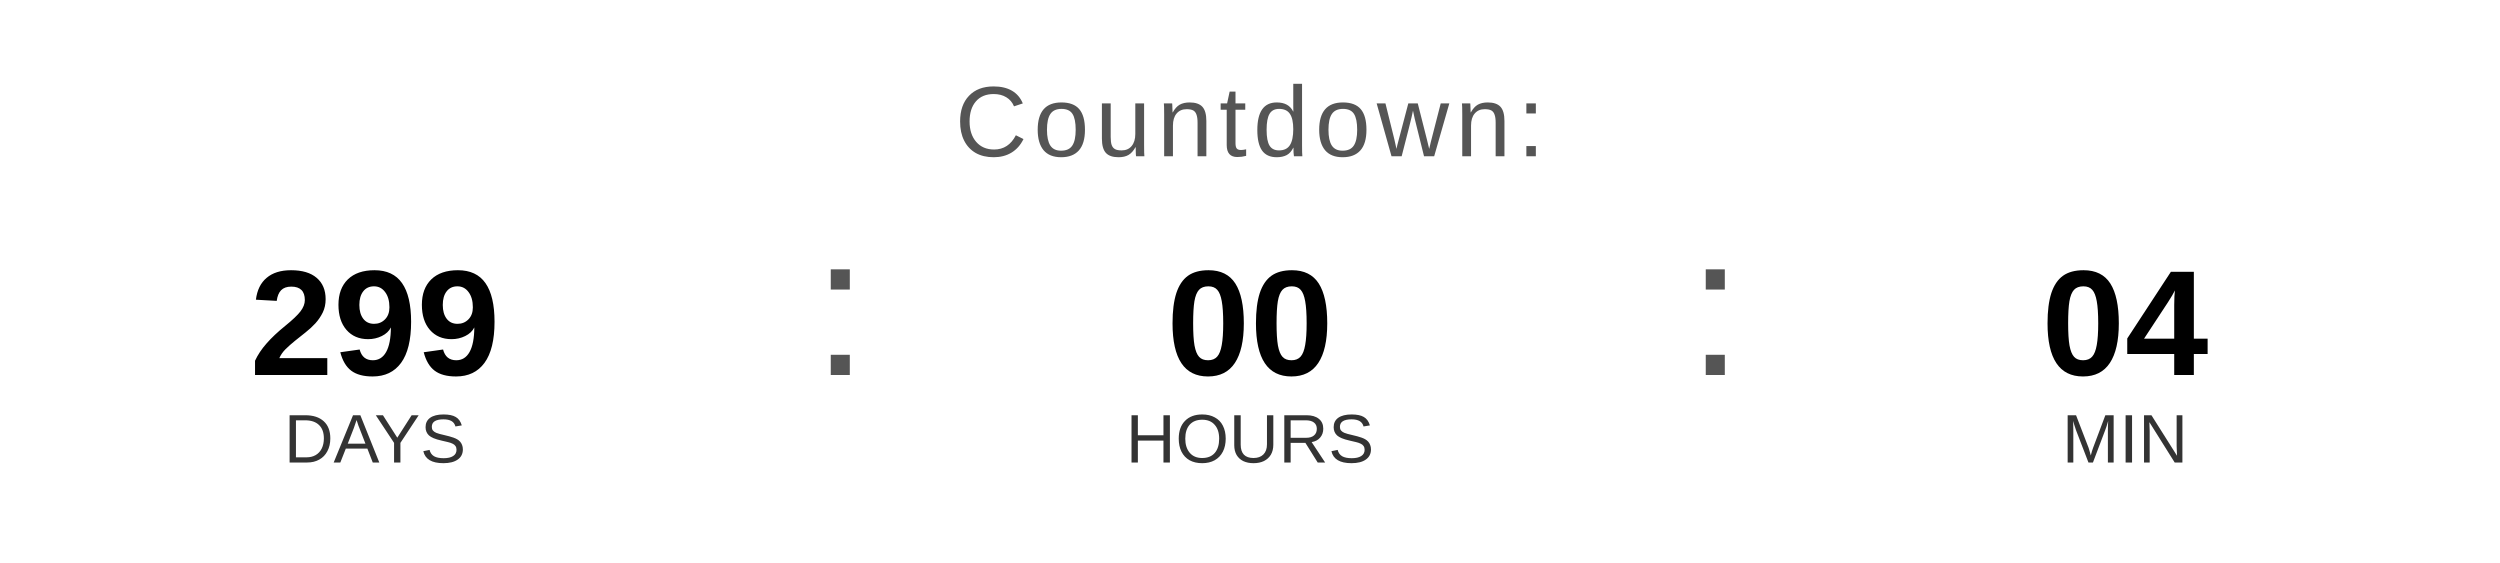
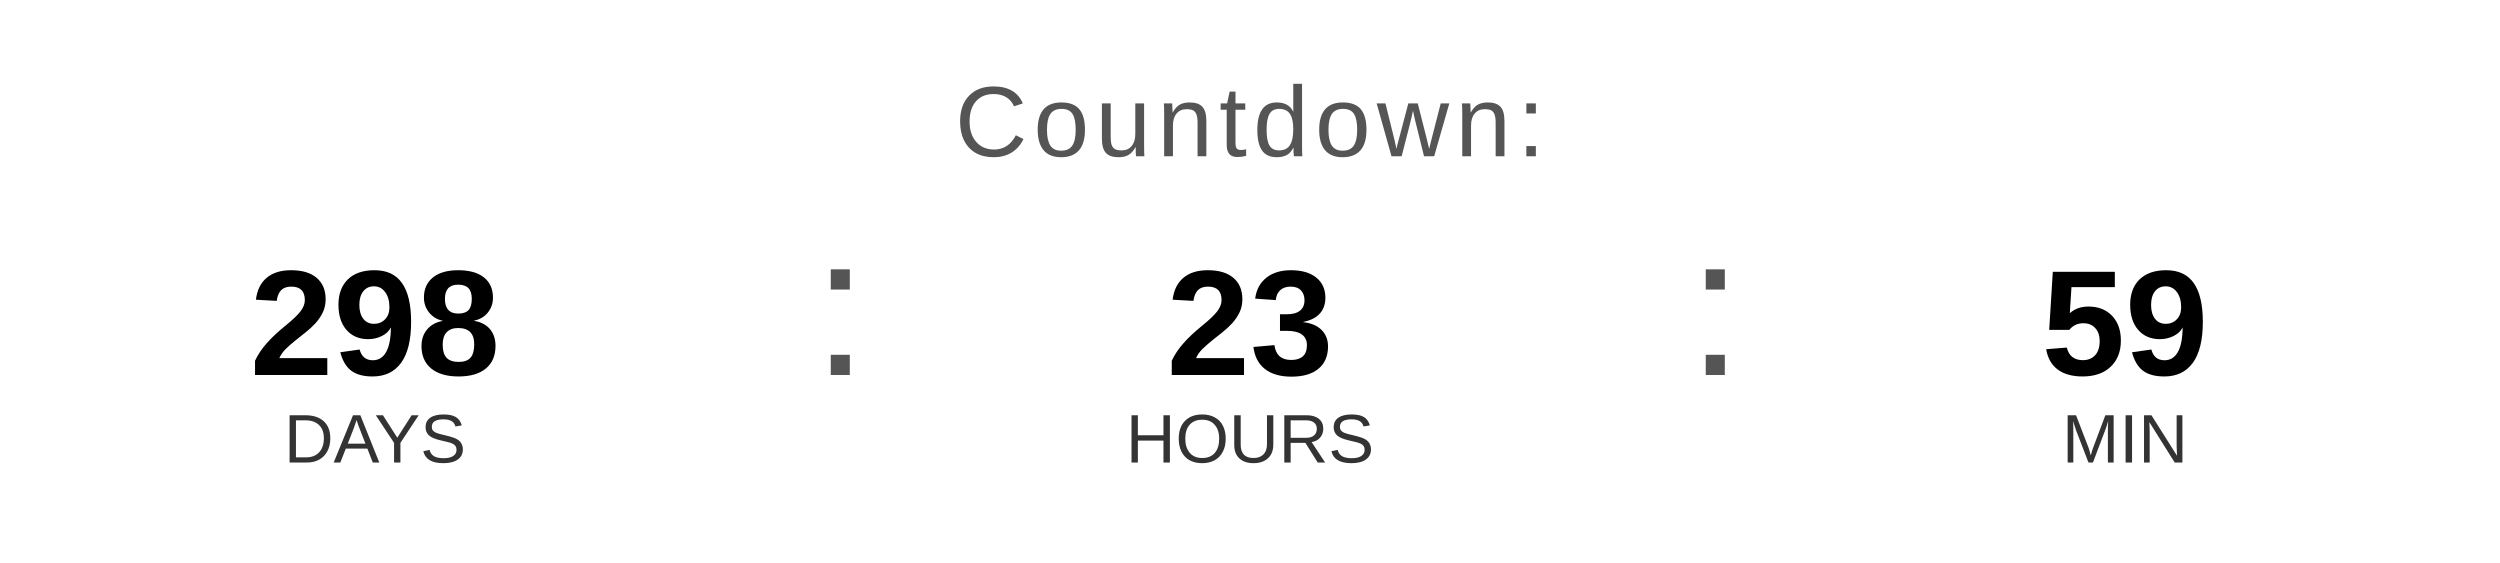
<svg xmlns="http://www.w3.org/2000/svg" width="400" height="90" viewBox="0 0 400 90">
  <text x="200" y="25" font-family="Arial, Helvetica, sans-serif" font-size="16" fill="#555555" text-anchor="middle" letter-spacing="1">
    Countdown:
  </text>
-   <text x="60" y="60" font-family="Arial, Helvetica, sans-serif" font-size="24" font-weight="bold" fill="#000000" text-anchor="middle">299</text>
+   <text x="60" y="60" font-family="Arial, Helvetica, sans-serif" font-size="24" font-weight="bold" fill="#000000" text-anchor="middle">298</text>
  <text x="60" y="74" font-family="Arial, Helvetica, sans-serif" font-size="11" fill="#333333" text-anchor="middle">DAYS</text>
  <text x="130" y="60" font-family="Arial, sans-serif" font-size="32" fill="#555555">:</text>
-   <text x="200" y="60" font-family="Arial, Helvetica, sans-serif" font-size="24" font-weight="bold" fill="#000000" text-anchor="middle">00</text>
+   <text x="200" y="60" font-family="Arial, Helvetica, sans-serif" font-size="24" font-weight="bold" fill="#000000" text-anchor="middle">23</text>
  <text x="200" y="74" font-family="Arial, Helvetica, sans-serif" font-size="11" fill="#333333" text-anchor="middle">HOURS</text>
  <text x="270" y="60" font-family="Arial, sans-serif" font-size="32" fill="#555555">:</text>
-   <text x="340" y="60" font-family="Arial, Helvetica, sans-serif" font-size="24" font-weight="bold" fill="#000000" text-anchor="middle">04</text>
+   <text x="340" y="60" font-family="Arial, Helvetica, sans-serif" font-size="24" font-weight="bold" fill="#000000" text-anchor="middle">59</text>
  <text x="340" y="74" font-family="Arial, Helvetica, sans-serif" font-size="11" fill="#333333" text-anchor="middle">MIN</text>
</svg>
